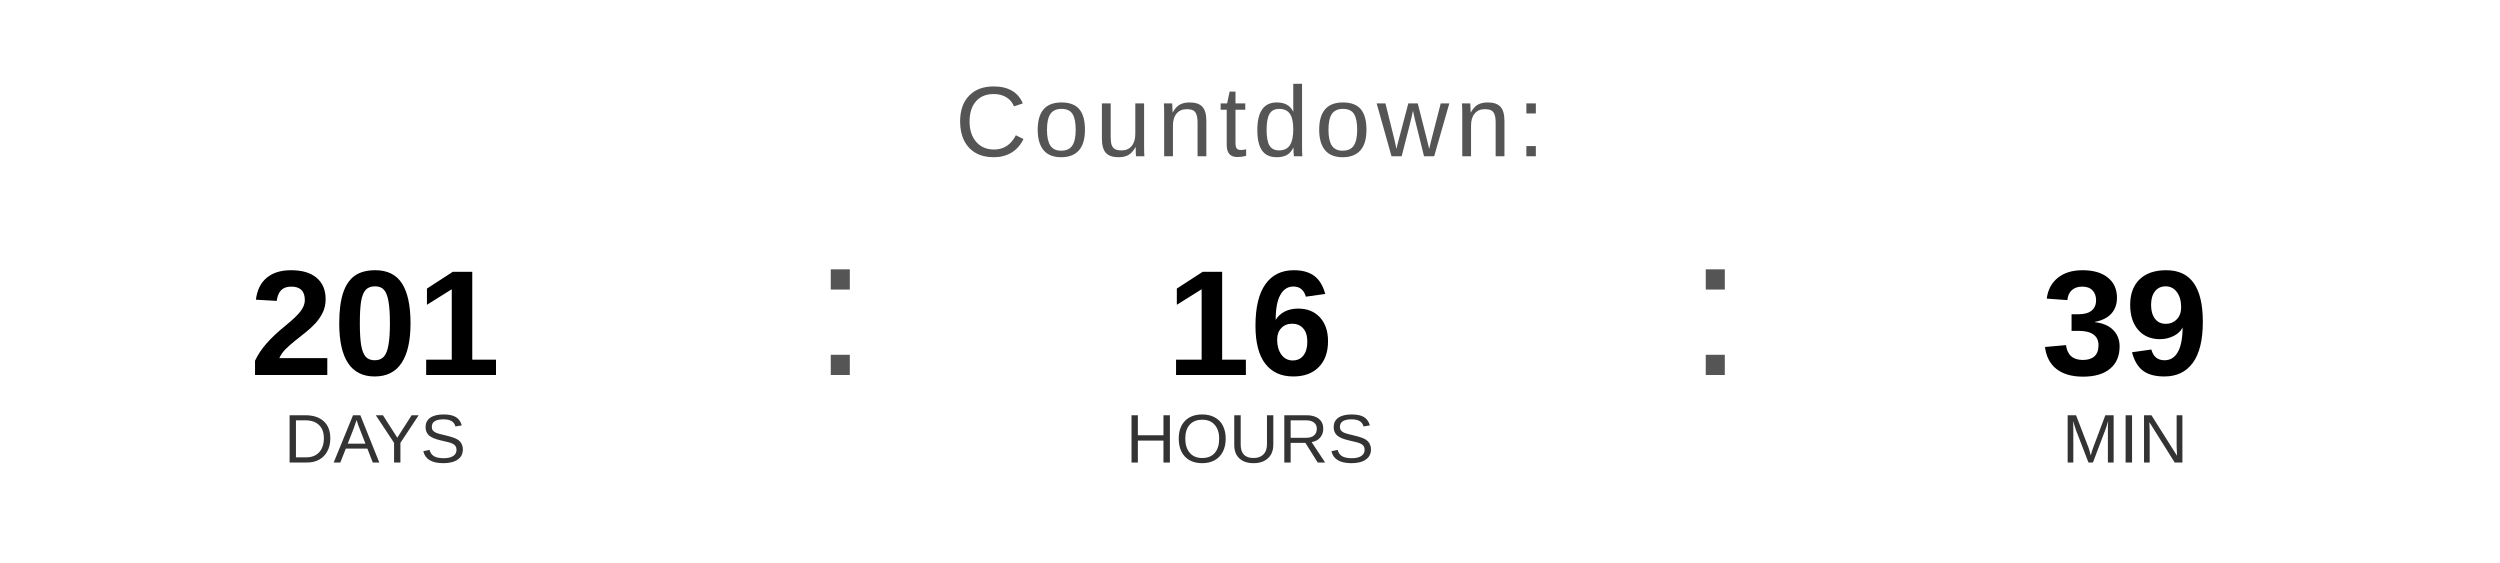
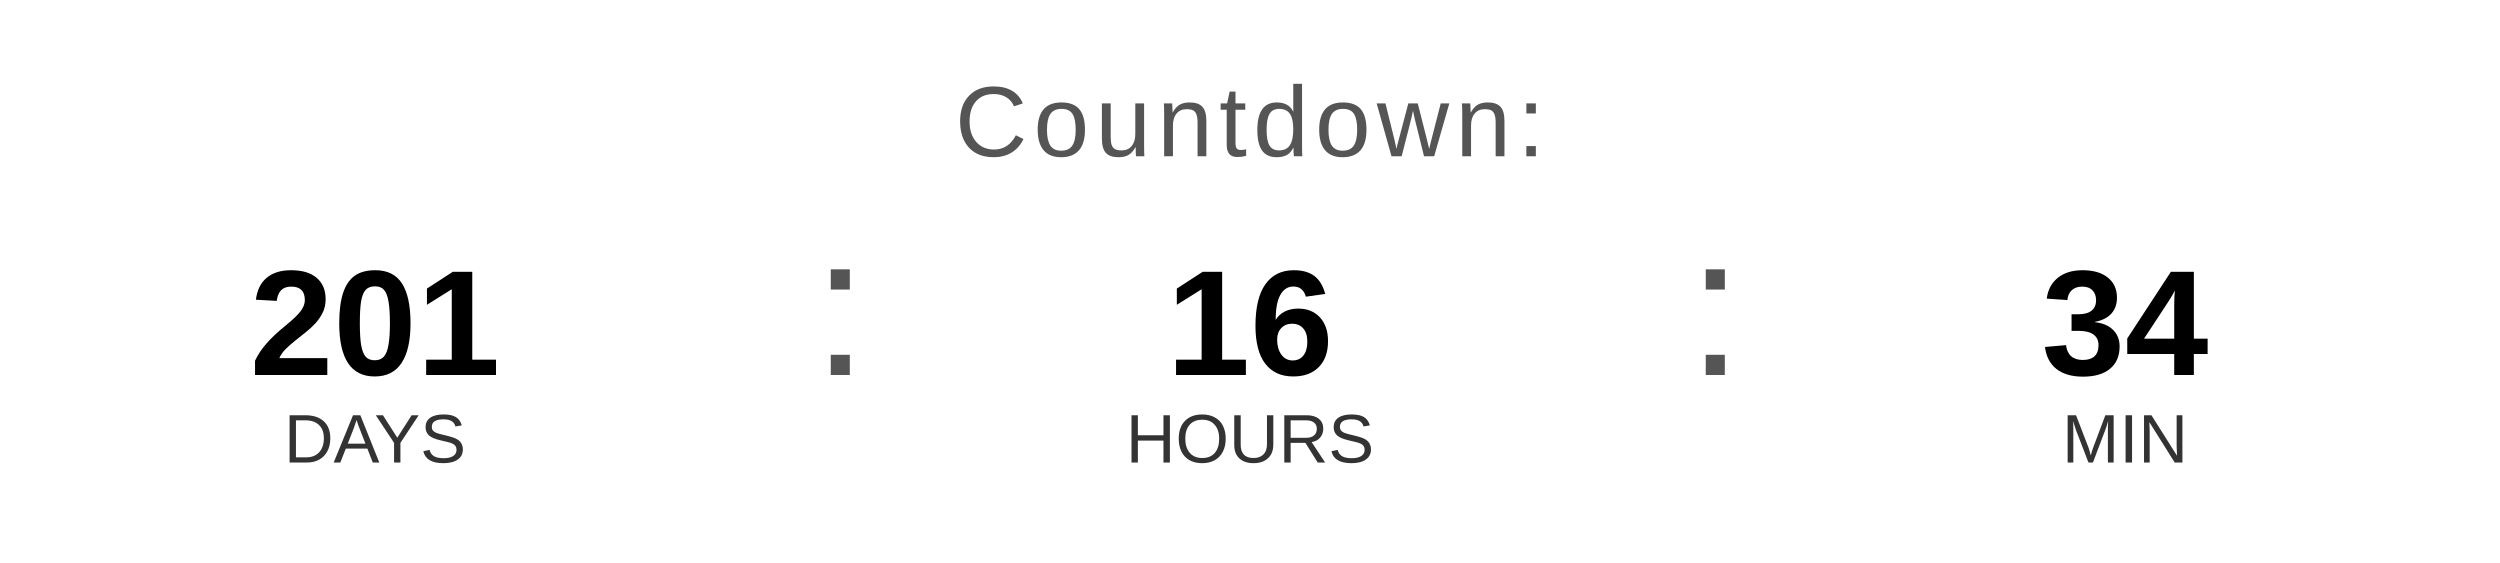
<svg xmlns="http://www.w3.org/2000/svg" width="400" height="90" viewBox="0 0 400 90">
  <text x="200" y="25" font-family="Arial, Helvetica, sans-serif" font-size="16" fill="#555555" text-anchor="middle" letter-spacing="1">
    Countdown:
  </text>
  <text x="60" y="60" font-family="Arial, Helvetica, sans-serif" font-size="24" font-weight="bold" fill="#000000" text-anchor="middle">201</text>
  <text x="60" y="74" font-family="Arial, Helvetica, sans-serif" font-size="11" fill="#333333" text-anchor="middle">DAYS</text>
  <text x="130" y="60" font-family="Arial, sans-serif" font-size="32" fill="#555555">:</text>
  <text x="200" y="60" font-family="Arial, Helvetica, sans-serif" font-size="24" font-weight="bold" fill="#000000" text-anchor="middle">16</text>
  <text x="200" y="74" font-family="Arial, Helvetica, sans-serif" font-size="11" fill="#333333" text-anchor="middle">HOURS</text>
  <text x="270" y="60" font-family="Arial, sans-serif" font-size="32" fill="#555555">:</text>
-   <text x="340" y="60" font-family="Arial, Helvetica, sans-serif" font-size="24" font-weight="bold" fill="#000000" text-anchor="middle">39</text>
+   <text x="340" y="60" font-family="Arial, Helvetica, sans-serif" font-size="24" font-weight="bold" fill="#000000" text-anchor="middle">34</text>
  <text x="340" y="74" font-family="Arial, Helvetica, sans-serif" font-size="11" fill="#333333" text-anchor="middle">MIN</text>
</svg>
